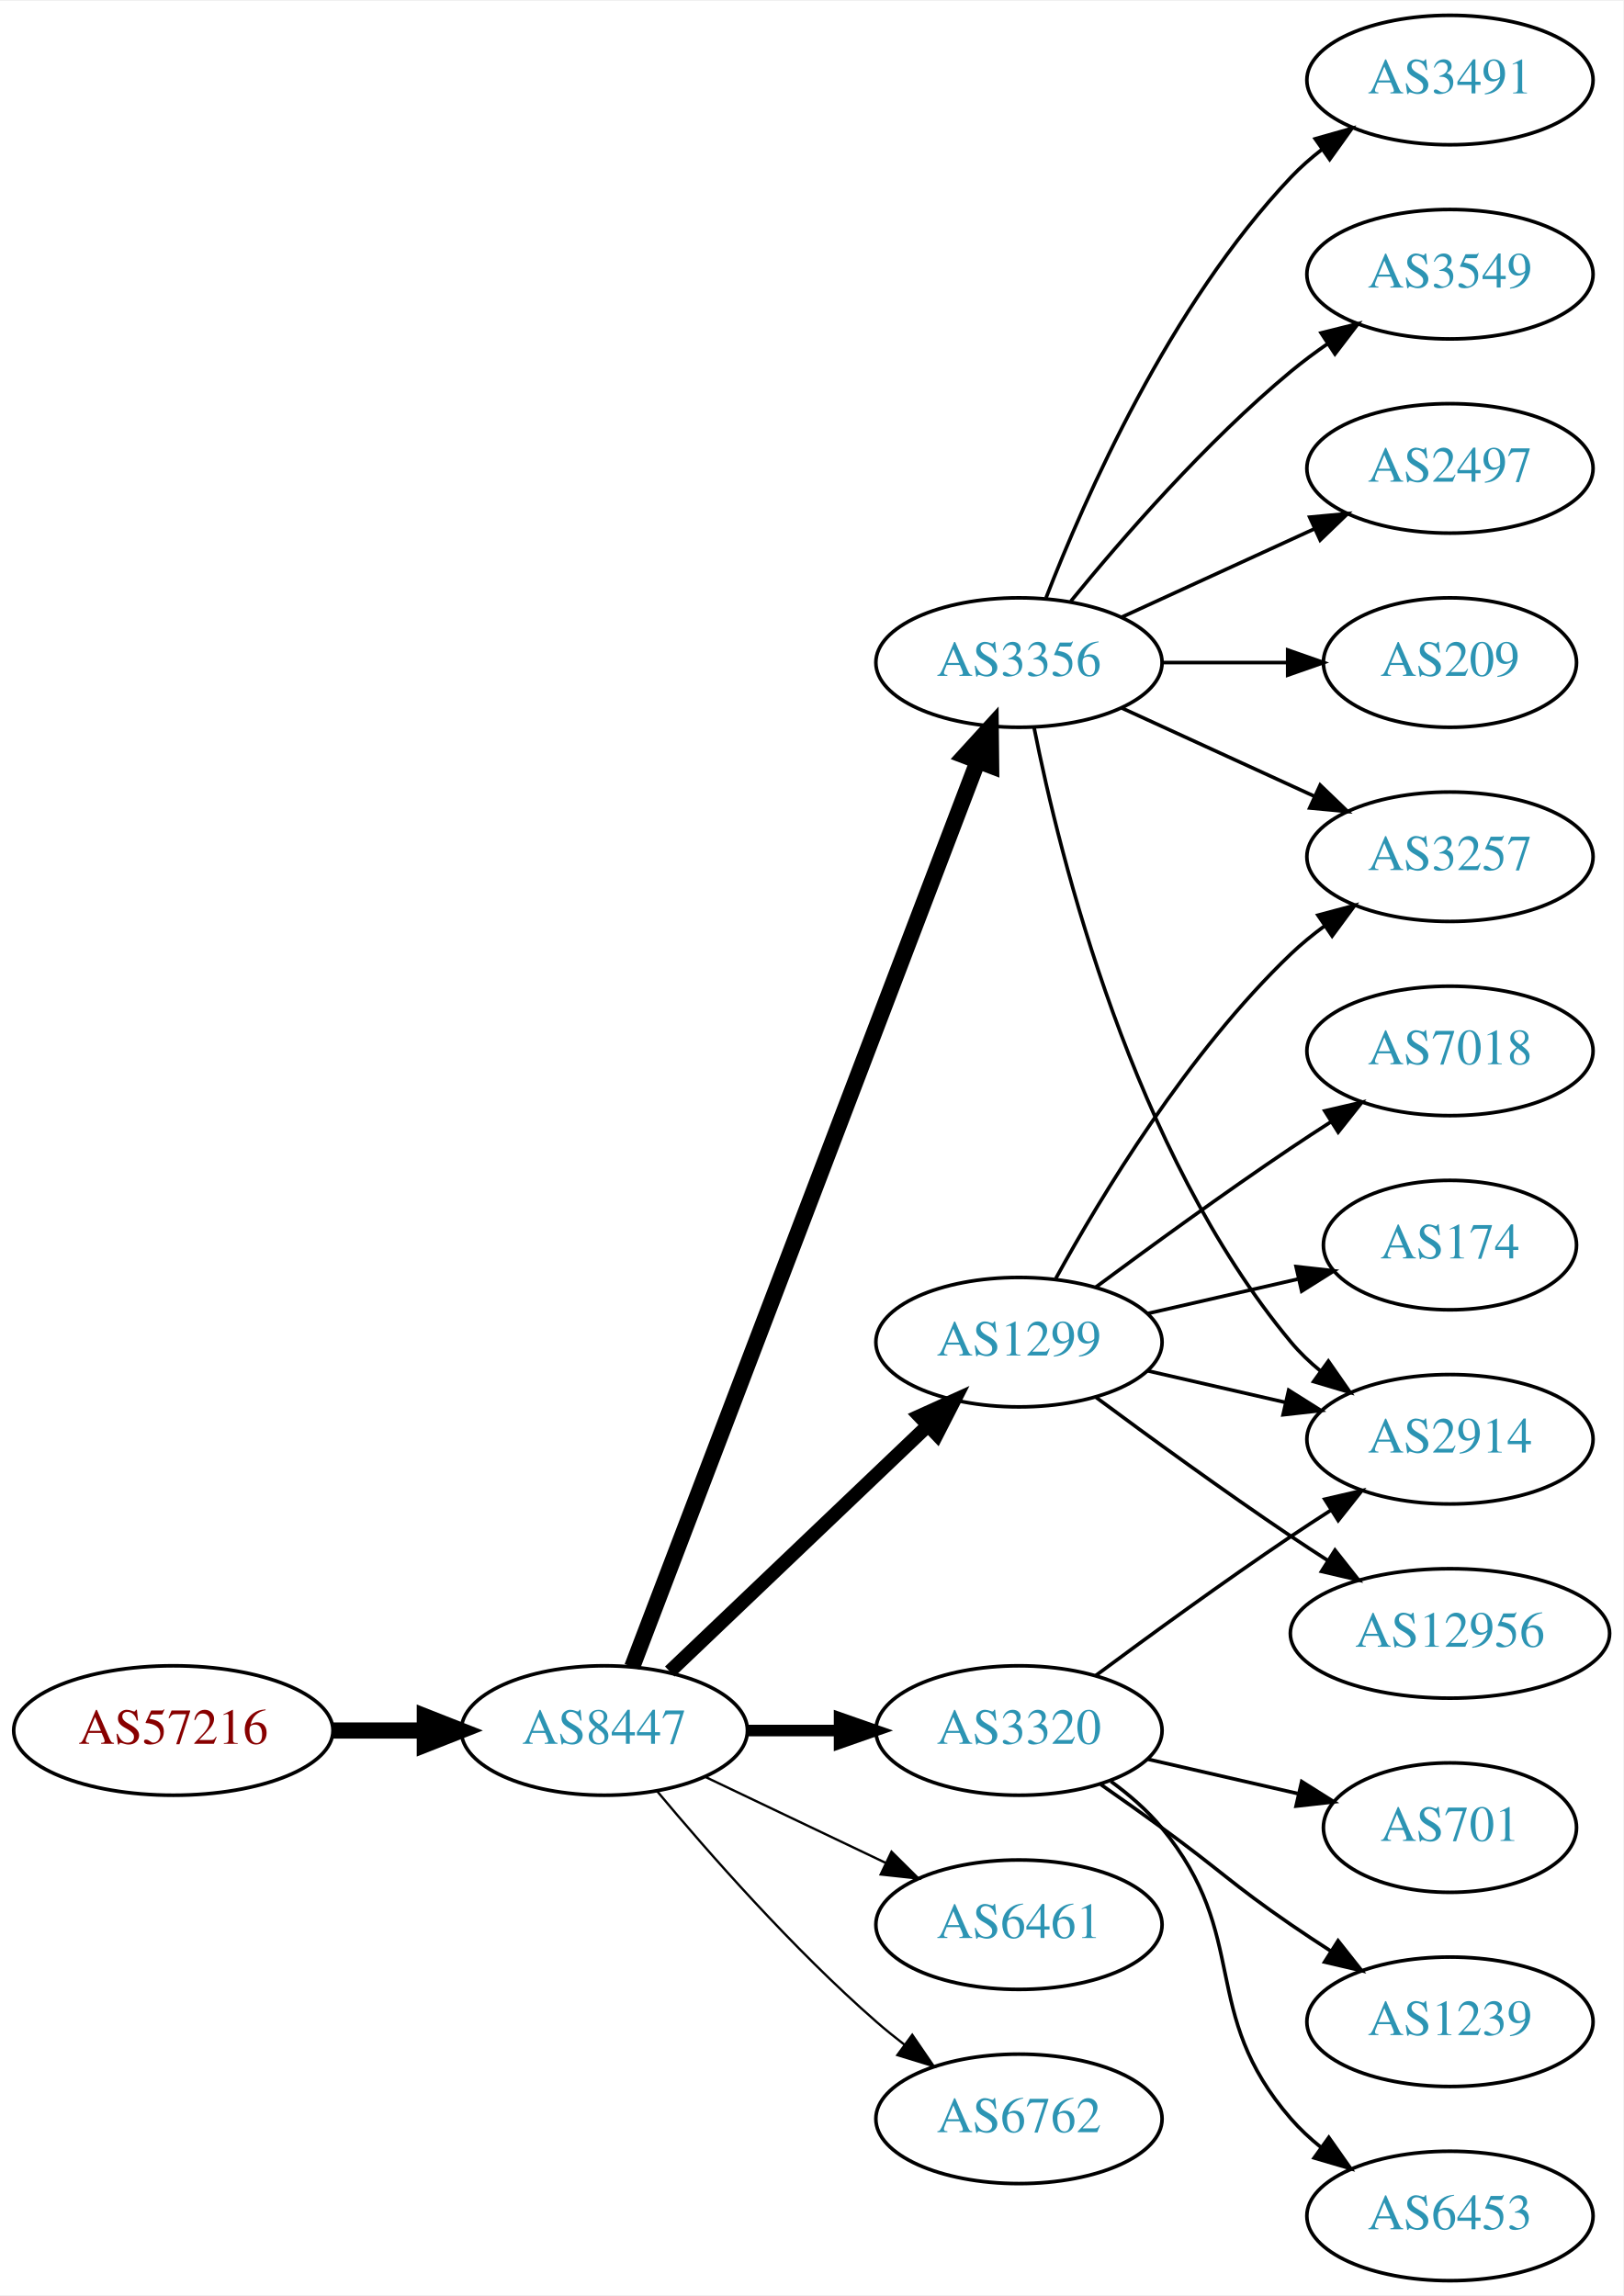
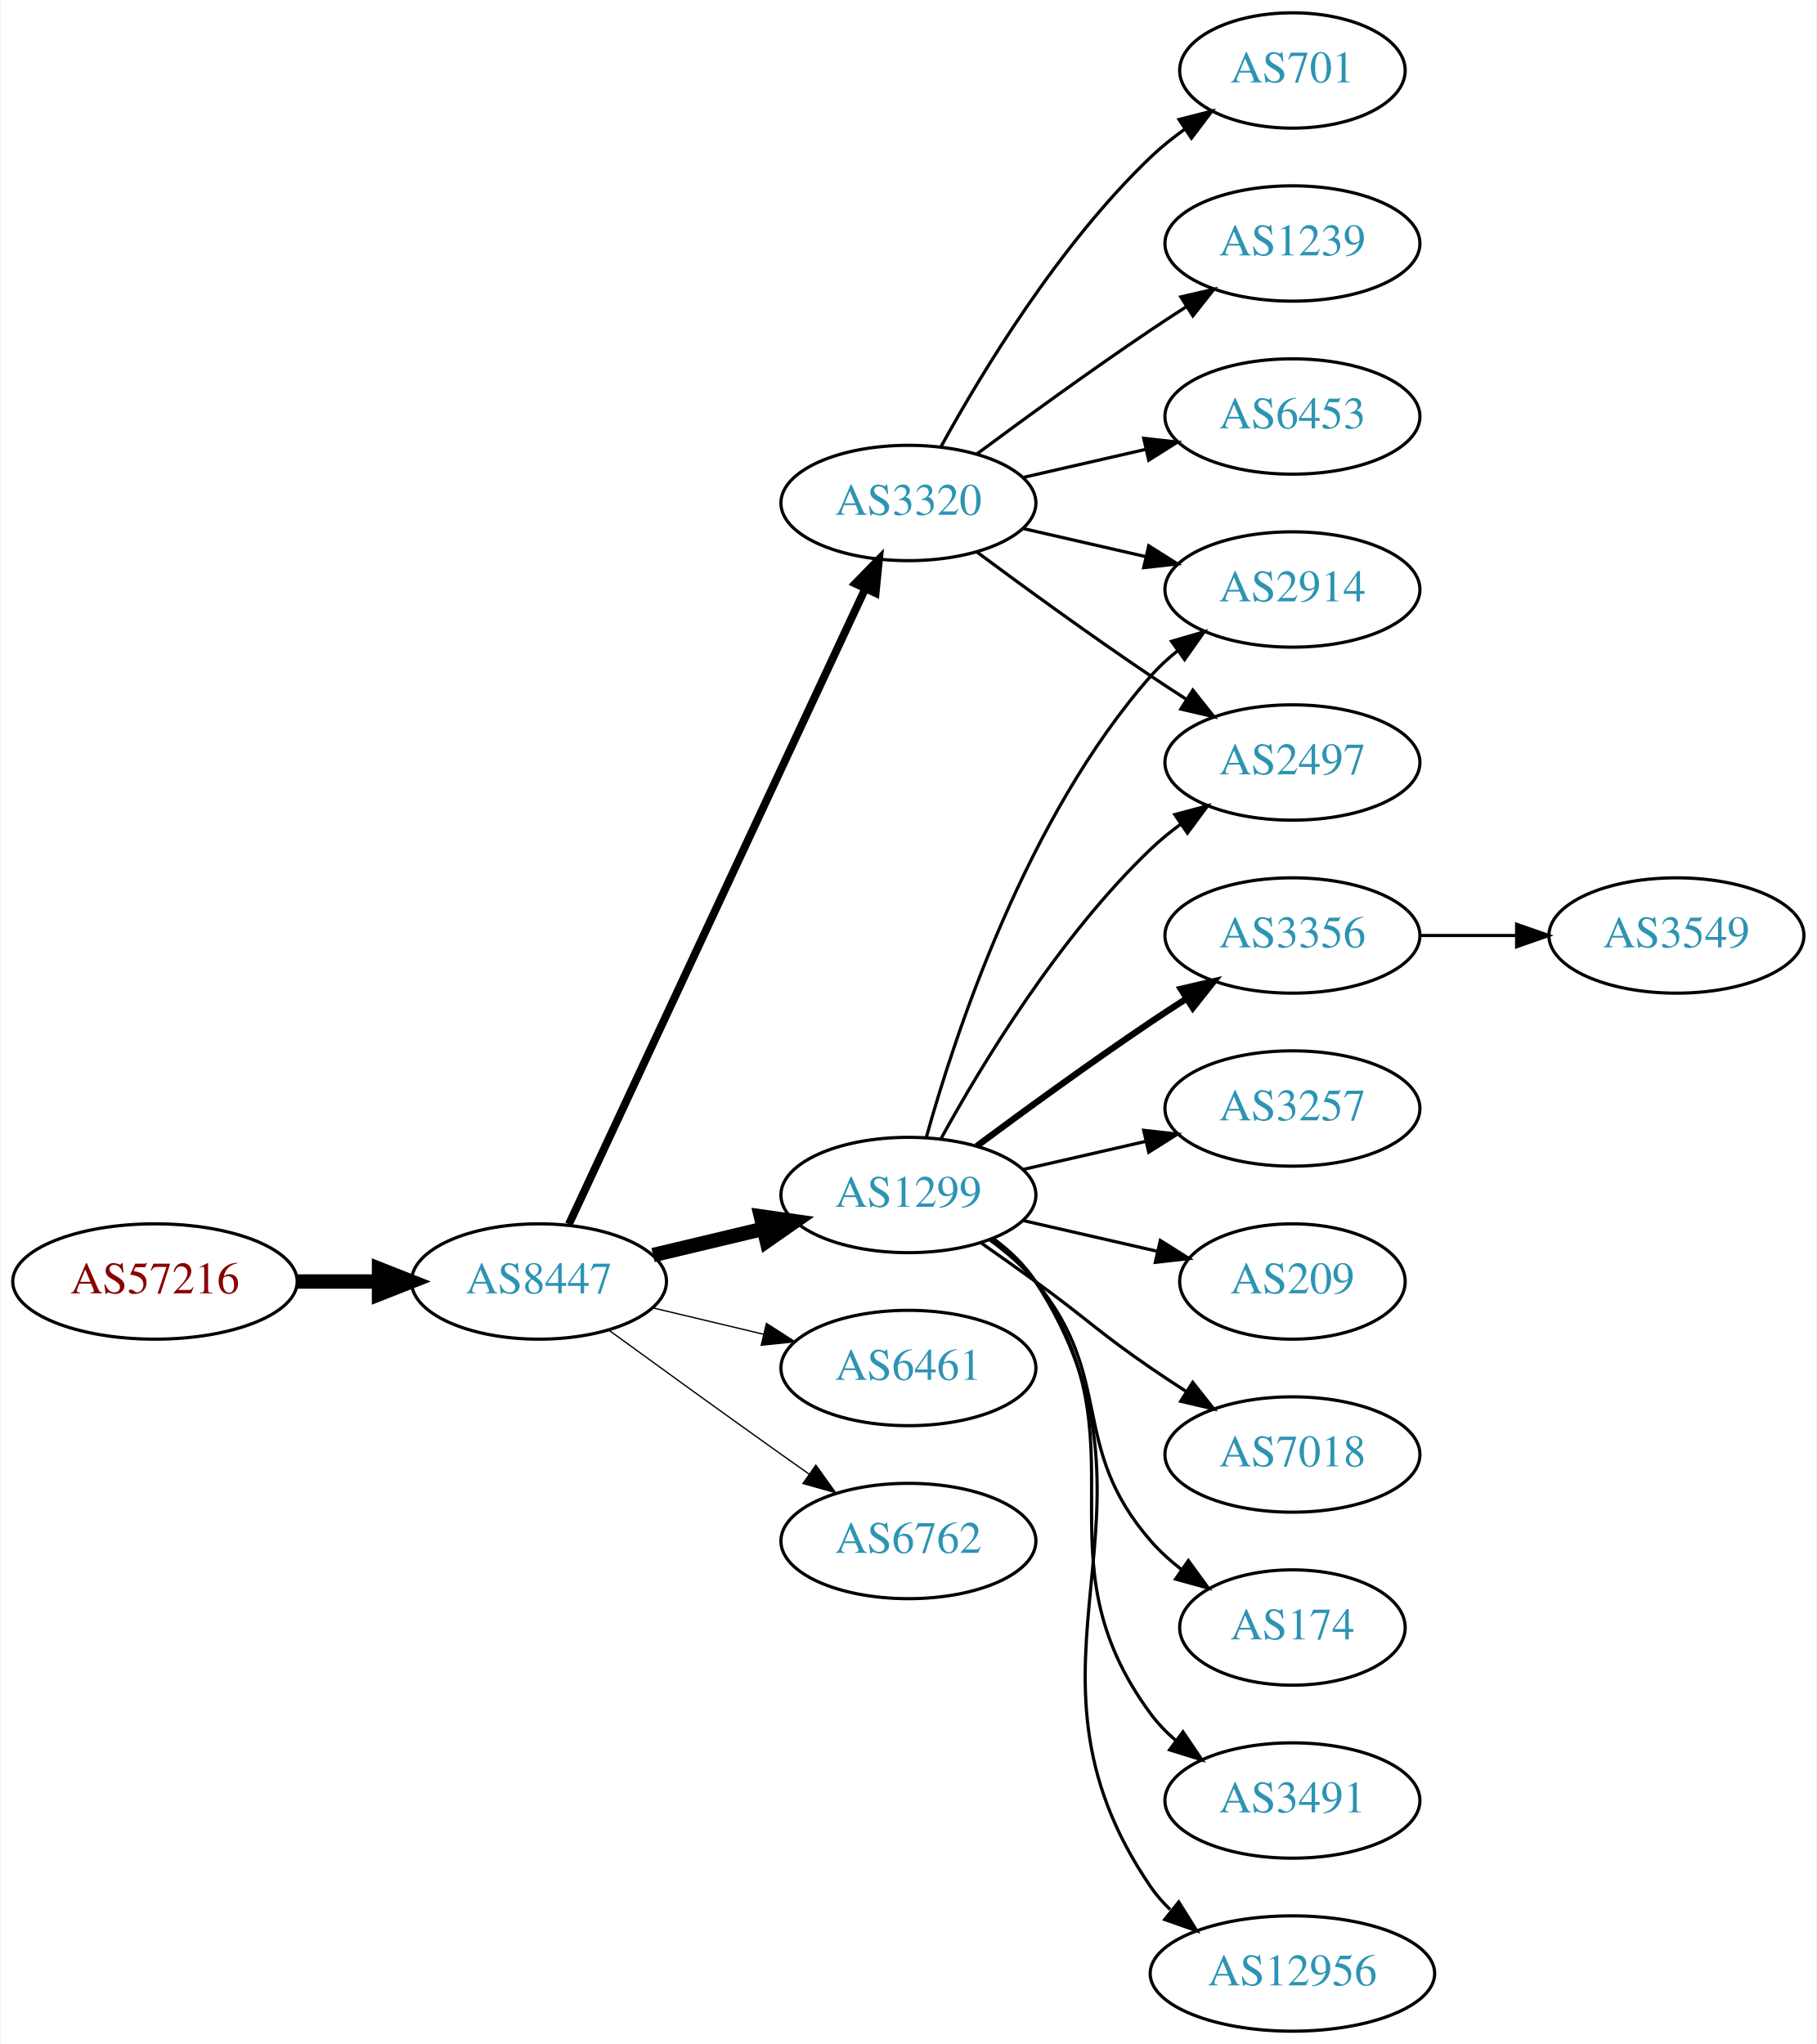
- <svg xmlns="http://www.w3.org/2000/svg" xmlns:xlink="http://www.w3.org/1999/xlink" width="451pt" height="638pt" viewBox="0.00 0.00 451.37 638.00">
+ <svg xmlns="http://www.w3.org/2000/svg" xmlns:xlink="http://www.w3.org/1999/xlink" width="567pt" height="638pt" viewBox="0.00 0.00 566.66 638.00">
  <g id="graph0" class="graph" transform="scale(1 1) rotate(0) translate(4 634)">
-     <polygon fill="white" stroke="none" points="-4,4 -4,-634 447.37,-634 447.37,4 -4,4" />
+     <polygon fill="white" stroke="none" points="-4,4 -4,-634 562.663,-634 562.663,4 -4,4" />
    <g id="node1" class="node">
      <g id="a_node1">
        <a xlink:href="/asn/57216" xlink:title="AS57216 ~ ARC-STYRIA-AS [AT]">
-           <ellipse fill="#ffffff" stroke="black" cx="44.196" cy="-153" rx="44.393" ry="18" />
-           <text text-anchor="middle" x="44.196" y="-149.3" font-family="Times,serif" font-size="14.00" fill="#880000">AS57216</text>
+           <ellipse fill="#ffffff" stroke="black" cx="44.196" cy="-234" rx="44.393" ry="18" />
+           <text text-anchor="middle" x="44.196" y="-230.3" font-family="Times,serif" font-size="14.00" fill="#880000">AS57216</text>
        </a>
      </g>
    </g>
    <g id="node2" class="node">
      <g id="a_node2">
        <a xlink:href="/asn/8447" xlink:title="AS8447 ~ A1 Telekom Austria AG [AT]">
-           <ellipse fill="#ffffff" stroke="black" cx="164.039" cy="-153" rx="39.794" ry="18" />
-           <text text-anchor="middle" x="164.039" y="-149.3" font-family="Times,serif" font-size="14.00" fill="#2c94b3">AS8447</text>
+           <ellipse fill="#ffffff" stroke="black" cx="164.039" cy="-234" rx="39.794" ry="18" />
+           <text text-anchor="middle" x="164.039" y="-230.3" font-family="Times,serif" font-size="14.00" fill="#2c94b3">AS8447</text>
        </a>
      </g>
    </g>
    <g id="edge1" class="edge">
-       <path fill="none" stroke="black" stroke-width="4.5" d="M88.407,-153C96.72,-153 105.482,-153 113.965,-153" />
-       <polygon fill="black" stroke="black" stroke-width="4.5" points="114.123,-156.938 124.123,-153 114.123,-149.063 114.123,-156.938" />
+       <path fill="none" stroke="black" stroke-width="4.5" d="M88.407,-234C96.72,-234 105.482,-234 113.965,-234" />
+       <polygon fill="black" stroke="black" stroke-width="4.5" points="114.123,-237.938 124.123,-234 114.123,-230.063 114.123,-237.938" />
    </g>
    <g id="node3" class="node">
      <g id="a_node3">
-         <a xlink:href="/asn/3356" xlink:title="AS3356 ~ Level 3 Parent, LLC [US]">
-           <ellipse fill="#ffffff" stroke="black" cx="279.332" cy="-450" rx="39.794" ry="18" />
-           <text text-anchor="middle" x="279.332" y="-446.3" font-family="Times,serif" font-size="14.00" fill="#2c94b3">AS3356</text>
-         </a>
-       </g>
-     </g>
-     <g id="edge2" class="edge">
-       <path fill="none" stroke="black" stroke-width="4.5" d="M171.786,-170.689C190.79,-220.507 244.86,-362.254 267.817,-422.436" />
-       <polygon fill="black" stroke="black" stroke-width="4.5" points="264.233,-424.088 271.476,-432.028 271.591,-421.281 264.233,-424.088" />
-     </g>
-     <g id="node4" class="node">
-       <g id="a_node4">
        <a xlink:href="/asn/1299" xlink:title="AS1299 ~ Telia Carrier [EU]">
          <ellipse fill="#ffffff" stroke="black" cx="279.332" cy="-261" rx="39.794" ry="18" />
          <text text-anchor="middle" x="279.332" y="-257.3" font-family="Times,serif" font-size="14.00" fill="#2c94b3">AS1299</text>
        </a>
      </g>
    </g>
+     <g id="edge2" class="edge">
+       <path fill="none" stroke="black" stroke-width="4.5" d="M199.646,-242.248C210.517,-244.838 222.671,-247.735 234.114,-250.462" />
+       <polygon fill="black" stroke="black" stroke-width="4.5" points="233.296,-254.315 243.936,-252.803 235.122,-246.654 233.296,-254.315" />
+     </g>
+     <g id="node4" class="node">
+       <g id="a_node4">
+         <a xlink:href="/asn/3320" xlink:title="AS3320 ~ DTAG [DE]">
+           <ellipse fill="#ffffff" stroke="black" cx="279.332" cy="-477" rx="39.794" ry="18" />
+           <text text-anchor="middle" x="279.332" y="-473.3" font-family="Times,serif" font-size="14.00" fill="#2c94b3">AS3320</text>
+         </a>
+       </g>
+     </g>
    <g id="edge3" class="edge">
-       <path fill="none" stroke="black" stroke-width="3.857" d="M182.245,-169.403C201.321,-187.587 232.241,-217.063 253.838,-237.651" />
-       <polygon fill="black" stroke="black" stroke-width="3.857" points="251.681,-240.43 261.334,-244.797 256.511,-235.363 251.681,-240.43" />
+       <path fill="none" stroke="black" stroke-width="2.455" d="M173.369,-251.868C193.059,-294.101 242.559,-400.272 265.849,-450.227" />
+       <polygon fill="black" stroke="black" stroke-width="2.455" points="262.744,-451.849 270.141,-459.433 269.088,-448.891 262.744,-451.849" />
    </g>
    <g id="node5" class="node">
      <g id="a_node5">
-         <a xlink:href="/asn/3320" xlink:title="AS3320 ~ DTAG [DE]">
-           <ellipse fill="#ffffff" stroke="black" cx="279.332" cy="-153" rx="39.794" ry="18" />
-           <text text-anchor="middle" x="279.332" y="-149.3" font-family="Times,serif" font-size="14.00" fill="#2c94b3">AS3320</text>
+         <a xlink:href="/asn/6461" xlink:title="AS6461 ~ Zayo Bandwidth [US]">
+           <ellipse fill="#ffffff" stroke="black" cx="279.332" cy="-207" rx="39.794" ry="18" />
+           <text text-anchor="middle" x="279.332" y="-203.3" font-family="Times,serif" font-size="14.00" fill="#2c94b3">AS6461</text>
        </a>
      </g>
    </g>
    <g id="edge4" class="edge">
-       <path fill="none" stroke="black" stroke-width="3.214" d="M203.711,-153C211.914,-153 220.678,-153 229.21,-153" />
-       <polygon fill="black" stroke="black" stroke-width="3.214" points="229.449,-156.5 239.449,-153 229.449,-149.5 229.449,-156.5" />
+       <path fill="none" stroke="black" stroke-width="0.409" d="M199.646,-225.752C210.517,-223.162 222.671,-220.265 234.114,-217.538" />
+       <polygon fill="black" stroke="black" stroke-width="0.409" points="235.02,-220.92 243.936,-215.197 233.397,-214.111 235.02,-220.92" />
    </g>
    <g id="node6" class="node">
      <g id="a_node6">
-         <a xlink:href="/asn/6461" xlink:title="AS6461 ~ Zayo Bandwidth [US]">
-           <ellipse fill="#ffffff" stroke="black" cx="279.332" cy="-99" rx="39.794" ry="18" />
-           <text text-anchor="middle" x="279.332" y="-95.3" font-family="Times,serif" font-size="14.00" fill="#2c94b3">AS6461</text>
+         <a xlink:href="/asn/6762" xlink:title="AS6762 ~ TELECOM ITALIA SPARKLE S.p.A. [IT]">
+           <ellipse fill="#ffffff" stroke="black" cx="279.332" cy="-153" rx="39.794" ry="18" />
+           <text text-anchor="middle" x="279.332" y="-149.3" font-family="Times,serif" font-size="14.00" fill="#2c94b3">AS6762</text>
        </a>
      </g>
    </g>
    <g id="edge5" class="edge">
-       <path fill="none" stroke="black" stroke-width="0.643" d="M192.175,-140.066C207.169,-132.919 225.99,-123.948 242.213,-116.215" />
-       <polygon fill="black" stroke="black" stroke-width="0.643" points="243.895,-119.291 251.417,-111.829 240.884,-112.972 243.895,-119.291" />
+       <path fill="none" stroke="black" stroke-width="0.409" d="M185.887,-218.778C200.821,-207.909 221.435,-192.975 239.685,-180 242.506,-177.995 245.449,-175.915 248.397,-173.841" />
+       <polygon fill="black" stroke="black" stroke-width="0.409" points="250.443,-176.681 256.621,-168.074 246.424,-170.95 250.443,-176.681" />
    </g>
    <g id="node7" class="node">
      <g id="a_node7">
-         <a xlink:href="/asn/6762" xlink:title="AS6762 ~ TELECOM ITALIA SPARKLE S.p.A. [IT]">
-           <ellipse fill="#ffffff" stroke="black" cx="279.332" cy="-45" rx="39.794" ry="18" />
-           <text text-anchor="middle" x="279.332" y="-41.3" font-family="Times,serif" font-size="14.00" fill="#2c94b3">AS6762</text>
+         <a xlink:href="/asn/2914" xlink:title="AS2914 ~ NTT America, Inc. [US]">
+           <ellipse fill="#ffffff" stroke="black" cx="399.174" cy="-450" rx="39.794" ry="18" />
+           <text text-anchor="middle" x="399.174" y="-446.3" font-family="Times,serif" font-size="14.00" fill="#2c94b3">AS2914</text>
        </a>
      </g>
    </g>
    <g id="edge6" class="edge">
-       <path fill="none" stroke="black" stroke-width="0.643" d="M178.669,-136.183C192.951,-119.071 216.498,-92.255 239.685,-72 242.151,-69.846 244.789,-67.706 247.487,-65.628" />
-       <polygon fill="black" stroke="black" stroke-width="0.643" points="249.66,-68.375 255.641,-59.63 245.512,-62.736 249.66,-68.375" />
+       <path fill="none" stroke="black" d="M284.904,-278.946C293.81,-310.995 316.094,-378.842 354.978,-423 357.462,-425.821 360.312,-428.449 363.337,-430.871" />
+       <polygon fill="black" stroke="black" points="361.455,-433.828 371.627,-436.791 365.523,-428.131 361.455,-433.828" />
    </g>
    <g id="node8" class="node">
      <g id="a_node8">
-         <a xlink:href="/asn/2914" xlink:title="AS2914 ~ NTT America, Inc. [US]">
-           <ellipse fill="#ffffff" stroke="black" cx="399.174" cy="-234" rx="39.794" ry="18" />
-           <text text-anchor="middle" x="399.174" y="-230.3" font-family="Times,serif" font-size="14.00" fill="#2c94b3">AS2914</text>
+         <a xlink:href="/asn/3257" xlink:title="AS3257 ~ GTT [DE]">
+           <ellipse fill="#ffffff" stroke="black" cx="399.174" cy="-288" rx="39.794" ry="18" />
+           <text text-anchor="middle" x="399.174" y="-284.3" font-family="Times,serif" font-size="14.00" fill="#2c94b3">AS3257</text>
        </a>
      </g>
    </g>
    <g id="edge7" class="edge">
-       <path fill="none" stroke="black" d="M283.53,-431.927C290.694,-395.859 310.968,-313.875 354.978,-261 357.383,-258.111 360.179,-255.437 363.172,-252.987" />
-       <polygon fill="black" stroke="black" points="365.361,-255.723 371.415,-247.027 361.26,-250.05 365.361,-255.723" />
+       <path fill="none" stroke="black" d="M315.051,-268.955C327.051,-271.704 340.672,-274.825 353.364,-277.733" />
+       <polygon fill="black" stroke="black" points="352.767,-281.187 363.296,-280.009 354.33,-274.364 352.767,-281.187" />
    </g>
    <g id="node9" class="node">
      <g id="a_node9">
-         <a xlink:href="/asn/3491" xlink:title="AS3491 ~ PCCW Global, Inc. [US]">
-           <ellipse fill="#ffffff" stroke="black" cx="399.174" cy="-612" rx="39.794" ry="18" />
-           <text text-anchor="middle" x="399.174" y="-608.3" font-family="Times,serif" font-size="14.00" fill="#2c94b3">AS3491</text>
+         <a xlink:href="/asn/209" xlink:title="AS209 ~ CenturyLink Communications, LLC [US]">
+           <ellipse fill="#ffffff" stroke="black" cx="399.174" cy="-234" rx="35.194" ry="18" />
+           <text text-anchor="middle" x="399.174" y="-230.3" font-family="Times,serif" font-size="14.00" fill="#2c94b3">AS209</text>
        </a>
      </g>
    </g>
    <g id="edge8" class="edge">
-       <path fill="none" stroke="black" d="M286.855,-467.994C297.605,-495.728 321.262,-549.429 354.978,-585 357.564,-587.728 360.481,-590.294 363.55,-592.677" />
-       <polygon fill="black" stroke="black" points="361.704,-595.658 371.898,-598.543 365.728,-589.93 361.704,-595.658" />
+       <path fill="none" stroke="black" d="M315.051,-253.045C328.143,-250.045 343.166,-246.604 356.806,-243.478" />
+       <polygon fill="black" stroke="black" points="357.948,-246.807 366.914,-241.162 356.384,-239.984 357.948,-246.807" />
    </g>
    <g id="node10" class="node">
      <g id="a_node10">
-         <a xlink:href="/asn/3549" xlink:title="AS3549 ~ Level 3 Parent, LLC [US]">
-           <ellipse fill="#ffffff" stroke="black" cx="399.174" cy="-558" rx="39.794" ry="18" />
-           <text text-anchor="middle" x="399.174" y="-554.3" font-family="Times,serif" font-size="14.00" fill="#2c94b3">AS3549</text>
+         <a xlink:href="/asn/7018" xlink:title="AS7018 ~ AT&amp;T Services, Inc. [US]">
+           <ellipse fill="#ffffff" stroke="black" cx="399.174" cy="-180" rx="39.794" ry="18" />
+           <text text-anchor="middle" x="399.174" y="-176.3" font-family="Times,serif" font-size="14.00" fill="#2c94b3">AS7018</text>
        </a>
      </g>
    </g>
    <g id="edge9" class="edge">
-       <path fill="none" stroke="black" d="M293.751,-467.065C307.865,-484.375 331.28,-511.345 354.978,-531 358.194,-533.668 361.695,-536.27 365.265,-538.741" />
-       <polygon fill="black" stroke="black" points="363.343,-541.666 373.622,-544.236 367.189,-535.817 363.343,-541.666" />
+       <path fill="none" stroke="black" d="M302.089,-245.991C307.623,-242.121 313.542,-237.936 318.978,-234 335.178,-222.271 338.483,-218.311 354.978,-207 358.506,-204.581 362.244,-202.111 365.985,-199.698" />
+       <polygon fill="black" stroke="black" points="368.057,-202.528 374.626,-194.216 364.307,-196.618 368.057,-202.528" />
    </g>
    <g id="node11" class="node">
      <g id="a_node11">
-         <a xlink:href="/asn/3257" xlink:title="AS3257 ~ GTT [DE]">
-           <ellipse fill="#ffffff" stroke="black" cx="399.174" cy="-396" rx="39.794" ry="18" />
-           <text text-anchor="middle" x="399.174" y="-392.3" font-family="Times,serif" font-size="14.00" fill="#2c94b3">AS3257</text>
+         <a xlink:href="/asn/174" xlink:title="AS174 ~ Cogent Communications [US]">
+           <ellipse fill="#ffffff" stroke="black" cx="399.174" cy="-126" rx="35.194" ry="18" />
+           <text text-anchor="middle" x="399.174" y="-122.3" font-family="Times,serif" font-size="14.00" fill="#2c94b3">AS174</text>
        </a>
      </g>
    </g>
    <g id="edge10" class="edge">
-       <path fill="none" stroke="black" d="M307.96,-437.339C323.917,-430.027 344.188,-420.739 361.471,-412.819" />
-       <polygon fill="black" stroke="black" points="363.085,-415.929 370.718,-408.581 360.169,-409.565 363.085,-415.929" />
+       <path fill="none" stroke="black" d="M304.912,-246.844C310.007,-243.128 315.02,-238.799 318.978,-234 344.043,-203.606 329.144,-182.742 354.978,-153 357.784,-149.77 361.071,-146.797 364.559,-144.098" />
+       <polygon fill="black" stroke="black" points="366.693,-146.878 372.925,-138.31 362.71,-141.121 366.693,-146.878" />
    </g>
    <g id="node12" class="node">
      <g id="a_node12">
-         <a xlink:href="/asn/2497" xlink:title="AS2497 ~ Internet Initiative Japan Inc. [JP]">
-           <ellipse fill="#ffffff" stroke="black" cx="399.174" cy="-504" rx="39.794" ry="18" />
-           <text text-anchor="middle" x="399.174" y="-500.3" font-family="Times,serif" font-size="14.00" fill="#2c94b3">AS2497</text>
+         <a xlink:href="/asn/3491" xlink:title="AS3491 ~ PCCW Global, Inc. [US]">
+           <ellipse fill="#ffffff" stroke="black" cx="399.174" cy="-72" rx="39.794" ry="18" />
+           <text text-anchor="middle" x="399.174" y="-68.3" font-family="Times,serif" font-size="14.00" fill="#2c94b3">AS3491</text>
        </a>
      </g>
    </g>
    <g id="edge11" class="edge">
-       <path fill="none" stroke="black" d="M307.96,-462.661C323.917,-469.973 344.188,-479.261 361.471,-487.181" />
-       <polygon fill="black" stroke="black" points="360.169,-490.435 370.718,-491.419 363.085,-484.071 360.169,-490.435" />
+       <path fill="none" stroke="black" d="M305.491,-247.284C310.555,-243.545 315.411,-239.096 318.978,-234 354.592,-183.131 318.075,-148.941 354.978,-99 357.212,-95.977 359.894,-93.214 362.815,-90.707" />
+       <polygon fill="black" stroke="black" points="365.01,-93.437 370.959,-84.669 360.841,-87.814 365.01,-93.437" />
    </g>
    <g id="node13" class="node">
      <g id="a_node13">
-         <a xlink:href="/asn/209" xlink:title="AS209 ~ CenturyLink Communications, LLC [US]">
-           <ellipse fill="#ffffff" stroke="black" cx="399.174" cy="-450" rx="35.194" ry="18" />
-           <text text-anchor="middle" x="399.174" y="-446.3" font-family="Times,serif" font-size="14.00" fill="#2c94b3">AS209</text>
+         <a xlink:href="/asn/12956" xlink:title="AS12956 ~ TELXIUS [ES]">
+           <ellipse fill="#ffffff" stroke="black" cx="399.174" cy="-18" rx="44.393" ry="18" />
+           <text text-anchor="middle" x="399.174" y="-14.3" font-family="Times,serif" font-size="14.00" fill="#2c94b3">AS12956</text>
        </a>
      </g>
    </g>
    <g id="edge12" class="edge">
-       <path fill="none" stroke="black" d="M319.244,-450C330.331,-450 342.491,-450 353.873,-450" />
-       <polygon fill="black" stroke="black" points="354.055,-453.5 364.055,-450 354.055,-446.5 354.055,-453.5" />
-     </g>
-     <g id="edge17" class="edge">
-       <path fill="none" stroke="black" d="M315.051,-253.045C327.051,-250.296 340.672,-247.175 353.364,-244.267" />
-       <polygon fill="black" stroke="black" points="354.33,-247.636 363.296,-241.991 352.767,-240.813 354.33,-247.636" />
-     </g>
-     <g id="edge16" class="edge">
+       <path fill="none" stroke="black" d="M305.768,-247.47C310.818,-243.722 315.597,-239.221 318.978,-234 365.453,-162.222 306.682,-115.566 354.978,-45 356.711,-42.468 358.767,-40.127 361.027,-37.971" />
+       <polygon fill="black" stroke="black" points="363.693,-40.322 369.324,-31.347 359.325,-34.851 363.693,-40.322" />
+     </g>
+     <g id="node14" class="node">
+       <g id="a_node14">
+         <a xlink:href="/asn/2497" xlink:title="AS2497 ~ Internet Initiative Japan Inc. [JP]">
+           <ellipse fill="#ffffff" stroke="black" cx="399.174" cy="-396" rx="39.794" ry="18" />
+           <text text-anchor="middle" x="399.174" y="-392.3" font-family="Times,serif" font-size="14.00" fill="#2c94b3">AS2497</text>
+         </a>
+       </g>
+     </g>
+     <g id="edge13" class="edge">
      <path fill="none" stroke="black" d="M289.573,-278.713C302.118,-301.561 326.295,-341.611 354.978,-369 357.846,-371.739 361.035,-374.347 364.344,-376.785" />
      <polygon fill="black" stroke="black" points="362.468,-379.742 372.704,-382.477 366.407,-373.956 362.468,-379.742" />
    </g>
-     <g id="node14" class="node">
-       <g id="a_node14">
-         <a xlink:href="/asn/7018" xlink:title="AS7018 ~ AT&amp;T Services, Inc. [US]">
-           <ellipse fill="#ffffff" stroke="black" cx="399.174" cy="-342" rx="39.794" ry="18" />
-           <text text-anchor="middle" x="399.174" y="-338.3" font-family="Times,serif" font-size="14.00" fill="#2c94b3">AS7018</text>
-         </a>
-       </g>
-     </g>
-     <g id="edge13" class="edge">
-       <path fill="none" stroke="black" d="M300.662,-276.277C315.524,-287.304 336.269,-302.407 354.978,-315 358.527,-317.389 362.277,-319.839 366.026,-322.242" />
-       <polygon fill="black" stroke="black" points="364.352,-325.325 374.674,-327.712 368.094,-319.409 364.352,-325.325" />
-     </g>
    <g id="node15" class="node">
      <g id="a_node15">
-         <a xlink:href="/asn/174" xlink:title="AS174 ~ Cogent Communications [US]">
-           <ellipse fill="#ffffff" stroke="black" cx="399.174" cy="-288" rx="35.194" ry="18" />
-           <text text-anchor="middle" x="399.174" y="-284.3" font-family="Times,serif" font-size="14.00" fill="#2c94b3">AS174</text>
+         <a xlink:href="/asn/3356" xlink:title="AS3356 ~ Level 3 Parent, LLC [US]">
+           <ellipse fill="#ffffff" stroke="black" cx="399.174" cy="-342" rx="39.794" ry="18" />
+           <text text-anchor="middle" x="399.174" y="-338.3" font-family="Times,serif" font-size="14.00" fill="#2c94b3">AS3356</text>
        </a>
      </g>
    </g>
    <g id="edge14" class="edge">
-       <path fill="none" stroke="black" d="M315.051,-268.955C328.143,-271.955 343.166,-275.396 356.806,-278.522" />
-       <polygon fill="black" stroke="black" points="356.384,-282.016 366.914,-280.838 357.948,-275.193 356.384,-282.016" />
+       <path fill="none" stroke="black" stroke-width="2" d="M300.662,-276.277C315.524,-287.304 336.269,-302.407 354.978,-315 358.527,-317.389 362.277,-319.839 366.026,-322.242" />
+       <polygon fill="black" stroke="black" stroke-width="2" points="364.352,-325.325 374.674,-327.712 368.094,-319.409 364.352,-325.325" />
+     </g>
+     <g id="edge15" class="edge">
+       <path fill="none" stroke="black" d="M315.051,-469.045C327.051,-466.296 340.672,-463.175 353.364,-460.267" />
+       <polygon fill="black" stroke="black" points="354.33,-463.636 363.296,-457.991 352.767,-456.813 354.33,-463.636" />
+     </g>
+     <g id="edge18" class="edge">
+       <path fill="none" stroke="black" d="M300.662,-461.723C315.524,-450.696 336.269,-435.593 354.978,-423 358.527,-420.611 362.277,-418.161 366.026,-415.758" />
+       <polygon fill="black" stroke="black" points="368.094,-418.591 374.674,-410.288 364.352,-412.675 368.094,-418.591" />
    </g>
    <g id="node16" class="node">
      <g id="a_node16">
-         <a xlink:href="/asn/12956" xlink:title="AS12956 ~ TELXIUS [ES]">
-           <ellipse fill="#ffffff" stroke="black" cx="399.174" cy="-180" rx="44.393" ry="18" />
-           <text text-anchor="middle" x="399.174" y="-176.3" font-family="Times,serif" font-size="14.00" fill="#2c94b3">AS12956</text>
-         </a>
-       </g>
-     </g>
-     <g id="edge15" class="edge">
-       <path fill="none" stroke="black" d="M300.662,-245.723C315.524,-234.696 336.269,-219.593 354.978,-207 358.268,-204.785 361.731,-202.518 365.205,-200.285" />
-       <polygon fill="black" stroke="black" points="367.202,-203.163 373.772,-194.852 363.453,-197.252 367.202,-203.163" />
-     </g>
-     <g id="edge18" class="edge">
-       <path fill="none" stroke="black" d="M300.662,-168.277C315.524,-179.304 336.269,-194.407 354.978,-207 358.527,-209.389 362.277,-211.839 366.026,-214.242" />
-       <polygon fill="black" stroke="black" points="364.352,-217.325 374.674,-219.712 368.094,-211.409 364.352,-217.325" />
+         <a xlink:href="/asn/701" xlink:title="AS701 ~ UUNET [US]">
+           <ellipse fill="#ffffff" stroke="black" cx="399.174" cy="-612" rx="35.194" ry="18" />
+           <text text-anchor="middle" x="399.174" y="-608.3" font-family="Times,serif" font-size="14.00" fill="#2c94b3">AS701</text>
+         </a>
+       </g>
+     </g>
+     <g id="edge16" class="edge">
+       <path fill="none" stroke="black" d="M289.573,-494.713C302.118,-517.561 326.295,-557.611 354.978,-585 358.232,-588.107 361.899,-591.046 365.685,-593.76" />
+       <polygon fill="black" stroke="black" points="363.788,-596.701 374.054,-599.322 367.663,-590.872 363.788,-596.701" />
    </g>
    <g id="node17" class="node">
      <g id="a_node17">
-         <a xlink:href="/asn/701" xlink:title="AS701 ~ UUNET [US]">
-           <ellipse fill="#ffffff" stroke="black" cx="399.174" cy="-126" rx="35.194" ry="18" />
-           <text text-anchor="middle" x="399.174" y="-122.3" font-family="Times,serif" font-size="14.00" fill="#2c94b3">AS701</text>
-         </a>
-       </g>
-     </g>
-     <g id="edge19" class="edge">
-       <path fill="none" stroke="black" d="M315.051,-145.045C328.143,-142.045 343.166,-138.604 356.806,-135.478" />
-       <polygon fill="black" stroke="black" points="357.948,-138.807 366.914,-133.162 356.384,-131.984 357.948,-138.807" />
+         <a xlink:href="/asn/1239" xlink:title="AS1239 ~ Sprint [US]">
+           <ellipse fill="#ffffff" stroke="black" cx="399.174" cy="-558" rx="39.794" ry="18" />
+           <text text-anchor="middle" x="399.174" y="-554.3" font-family="Times,serif" font-size="14.00" fill="#2c94b3">AS1239</text>
+         </a>
+       </g>
+     </g>
+     <g id="edge17" class="edge">
+       <path fill="none" stroke="black" d="M300.662,-492.277C315.524,-503.304 336.269,-518.407 354.978,-531 358.527,-533.389 362.277,-535.839 366.026,-538.242" />
+       <polygon fill="black" stroke="black" points="364.352,-541.325 374.674,-543.712 368.094,-535.409 364.352,-541.325" />
    </g>
    <g id="node18" class="node">
      <g id="a_node18">
-         <a xlink:href="/asn/1239" xlink:title="AS1239 ~ Sprint [US]">
-           <ellipse fill="#ffffff" stroke="black" cx="399.174" cy="-72" rx="39.794" ry="18" />
-           <text text-anchor="middle" x="399.174" y="-68.3" font-family="Times,serif" font-size="14.00" fill="#2c94b3">AS1239</text>
-         </a>
-       </g>
-     </g>
-     <g id="edge20" class="edge">
-       <path fill="none" stroke="black" d="M302.089,-137.991C307.623,-134.121 313.542,-129.936 318.978,-126 335.178,-114.271 338.483,-110.311 354.978,-99 358.506,-96.581 362.244,-94.111 365.985,-91.698" />
-       <polygon fill="black" stroke="black" points="368.057,-94.528 374.626,-86.216 364.307,-88.618 368.057,-94.528" />
+         <a xlink:href="/asn/6453" xlink:title="AS6453 ~ TATA COMMUNICATIONS (AMERICA) INC [US]">
+           <ellipse fill="#ffffff" stroke="black" cx="399.174" cy="-504" rx="39.794" ry="18" />
+           <text text-anchor="middle" x="399.174" y="-500.3" font-family="Times,serif" font-size="14.00" fill="#2c94b3">AS6453</text>
+         </a>
+       </g>
+     </g>
+     <g id="edge19" class="edge">
+       <path fill="none" stroke="black" d="M315.051,-484.955C327.051,-487.704 340.672,-490.825 353.364,-493.733" />
+       <polygon fill="black" stroke="black" points="352.767,-497.187 363.296,-496.009 354.33,-490.364 352.767,-497.187" />
    </g>
    <g id="node19" class="node">
      <g id="a_node19">
-         <a xlink:href="/asn/6453" xlink:title="AS6453 ~ TATA COMMUNICATIONS (AMERICA) INC [US]">
-           <ellipse fill="#ffffff" stroke="black" cx="399.174" cy="-18" rx="39.794" ry="18" />
-           <text text-anchor="middle" x="399.174" y="-14.3" font-family="Times,serif" font-size="14.00" fill="#2c94b3">AS6453</text>
-         </a>
-       </g>
-     </g>
-     <g id="edge21" class="edge">
-       <path fill="none" stroke="black" d="M304.912,-138.844C310.007,-135.128 315.02,-130.799 318.978,-126 344.043,-95.606 329.144,-74.742 354.978,-45 357.443,-42.162 360.28,-39.523 363.297,-37.094" />
-       <polygon fill="black" stroke="black" points="365.484,-39.833 371.575,-31.164 361.408,-34.142 365.484,-39.833" />
+         <a xlink:href="/asn/3549" xlink:title="AS3549 ~ Level 3 Parent, LLC [US]">
+           <ellipse fill="#ffffff" stroke="black" cx="519.017" cy="-342" rx="39.794" ry="18" />
+           <text text-anchor="middle" x="519.017" y="-338.3" font-family="Times,serif" font-size="14.00" fill="#2c94b3">AS3549</text>
+         </a>
+       </g>
+     </g>
+     <g id="edge20" class="edge">
+       <path fill="none" stroke="black" d="M439.087,-342C448.64,-342 458.99,-342 468.952,-342" />
+       <polygon fill="black" stroke="black" points="469.145,-345.5 479.145,-342 469.145,-338.5 469.145,-345.5" />
    </g>
  </g>
</svg>
